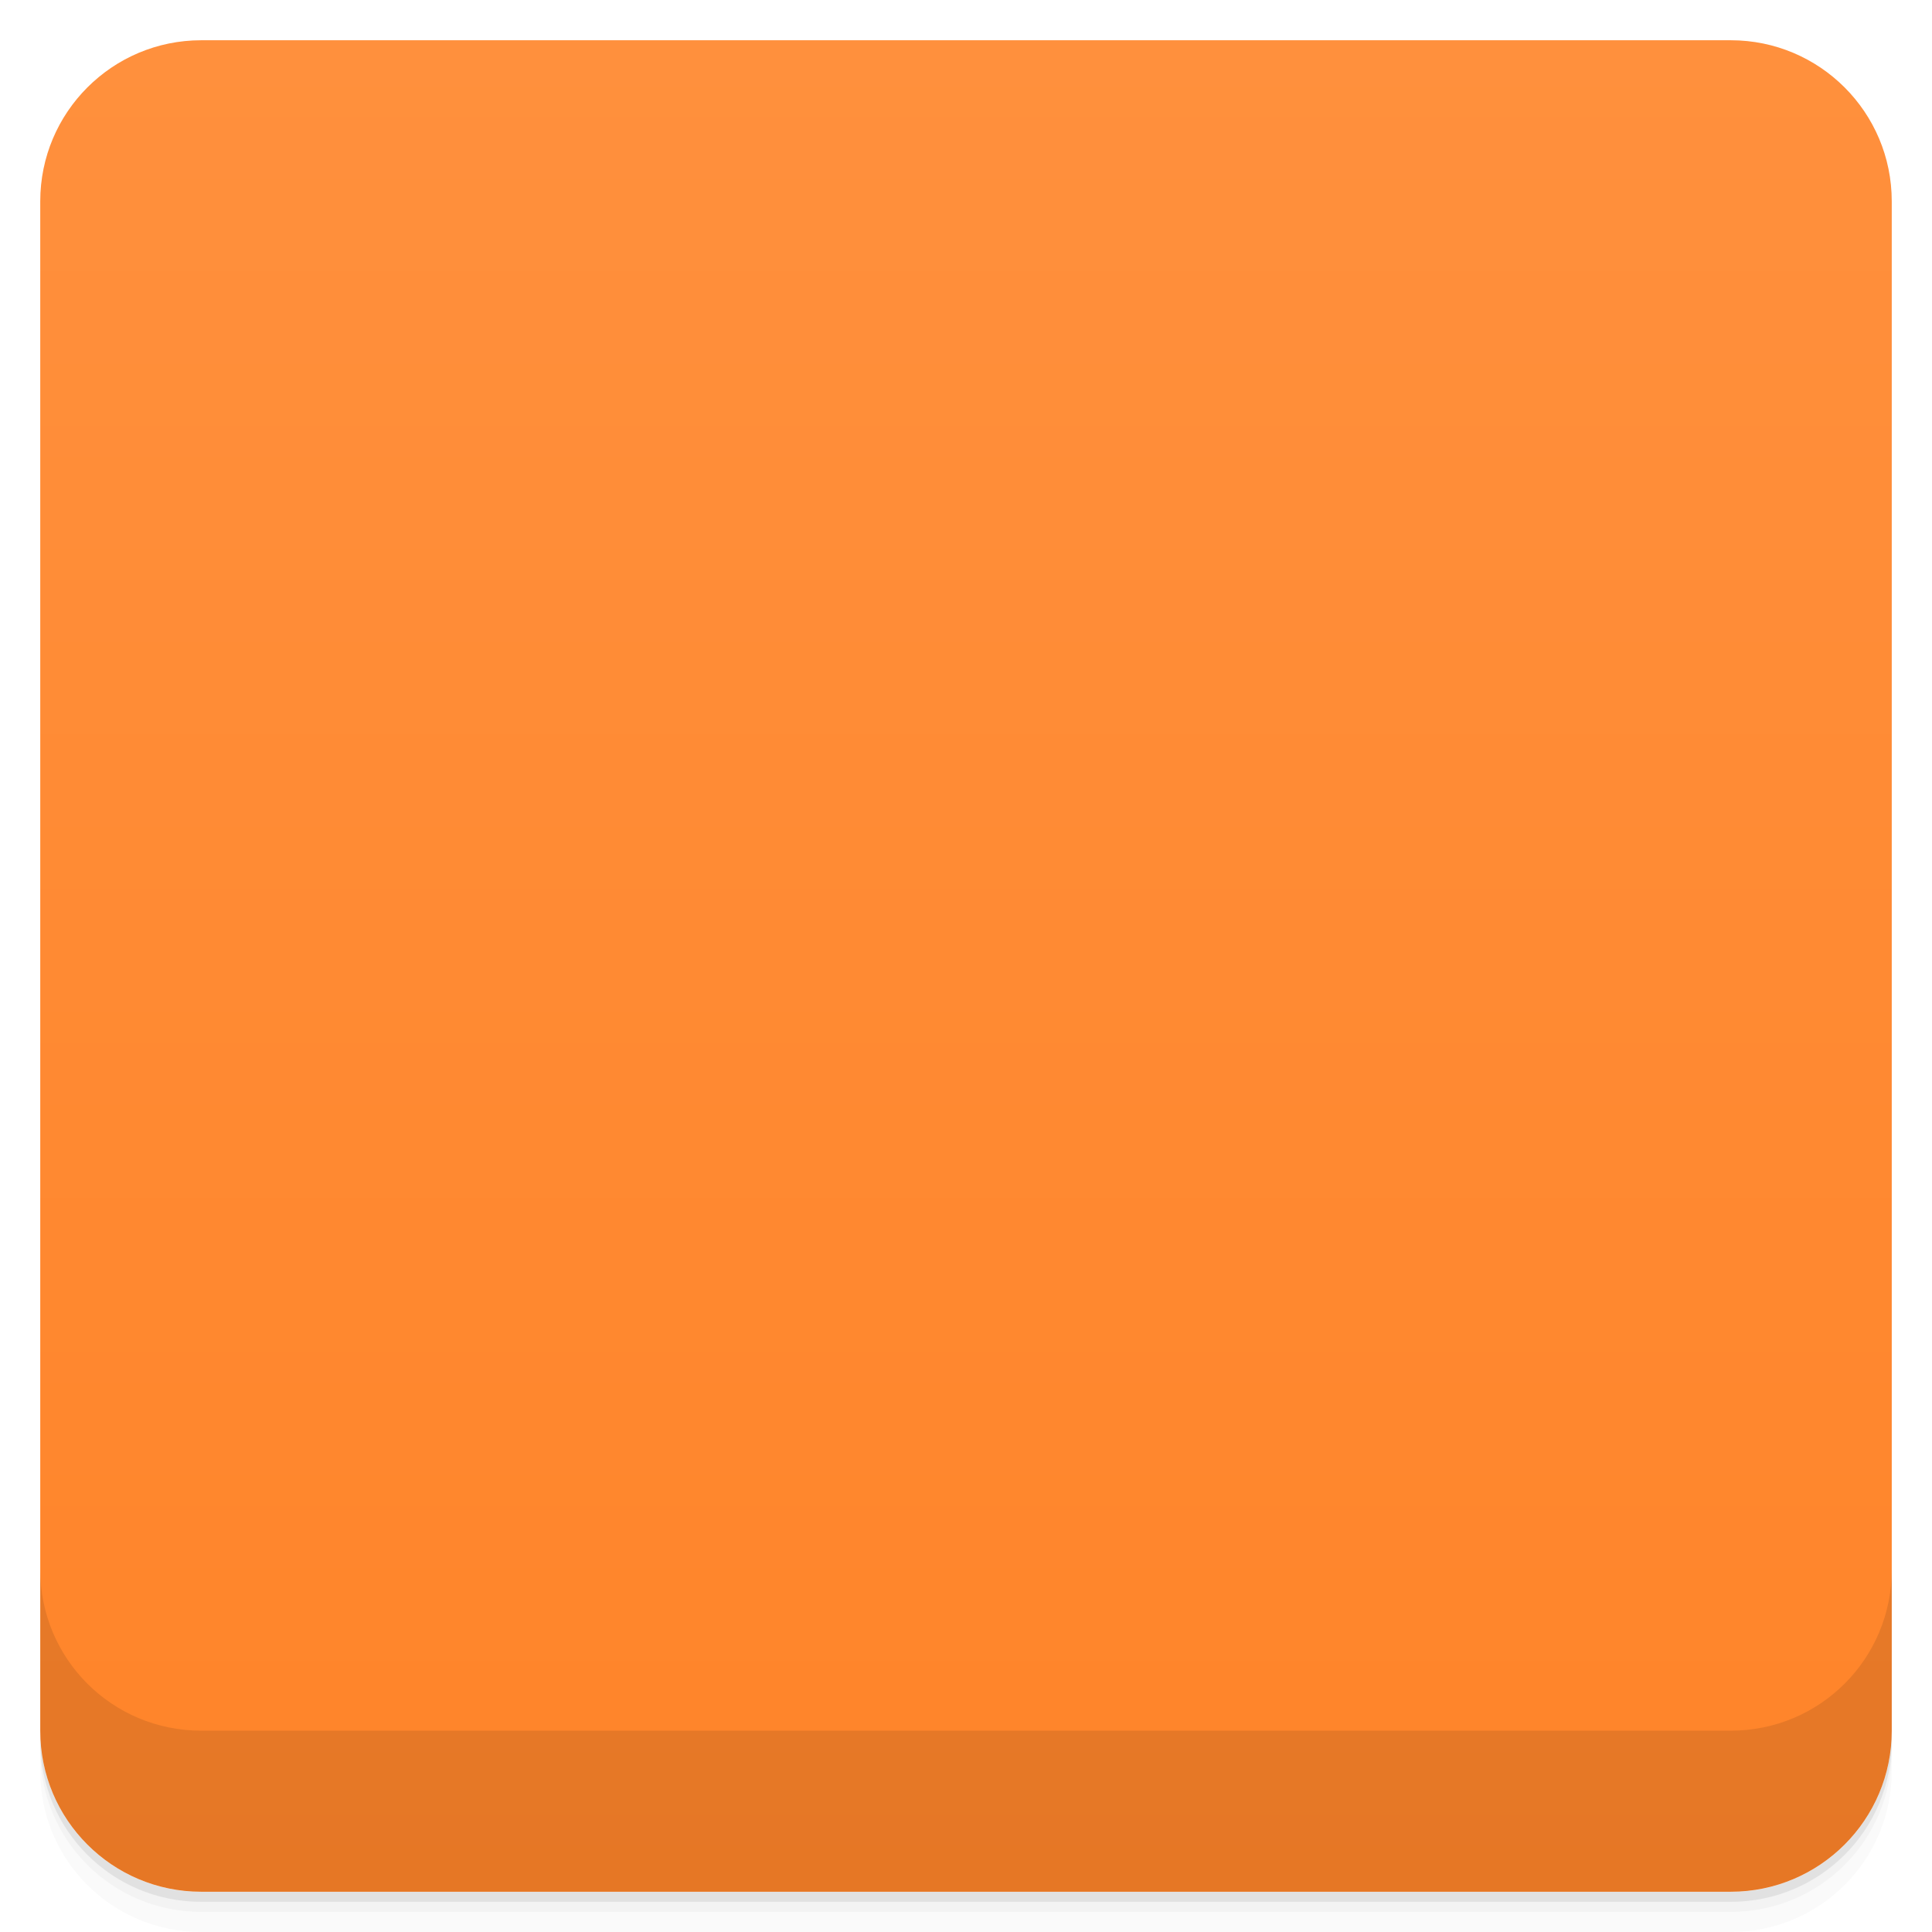
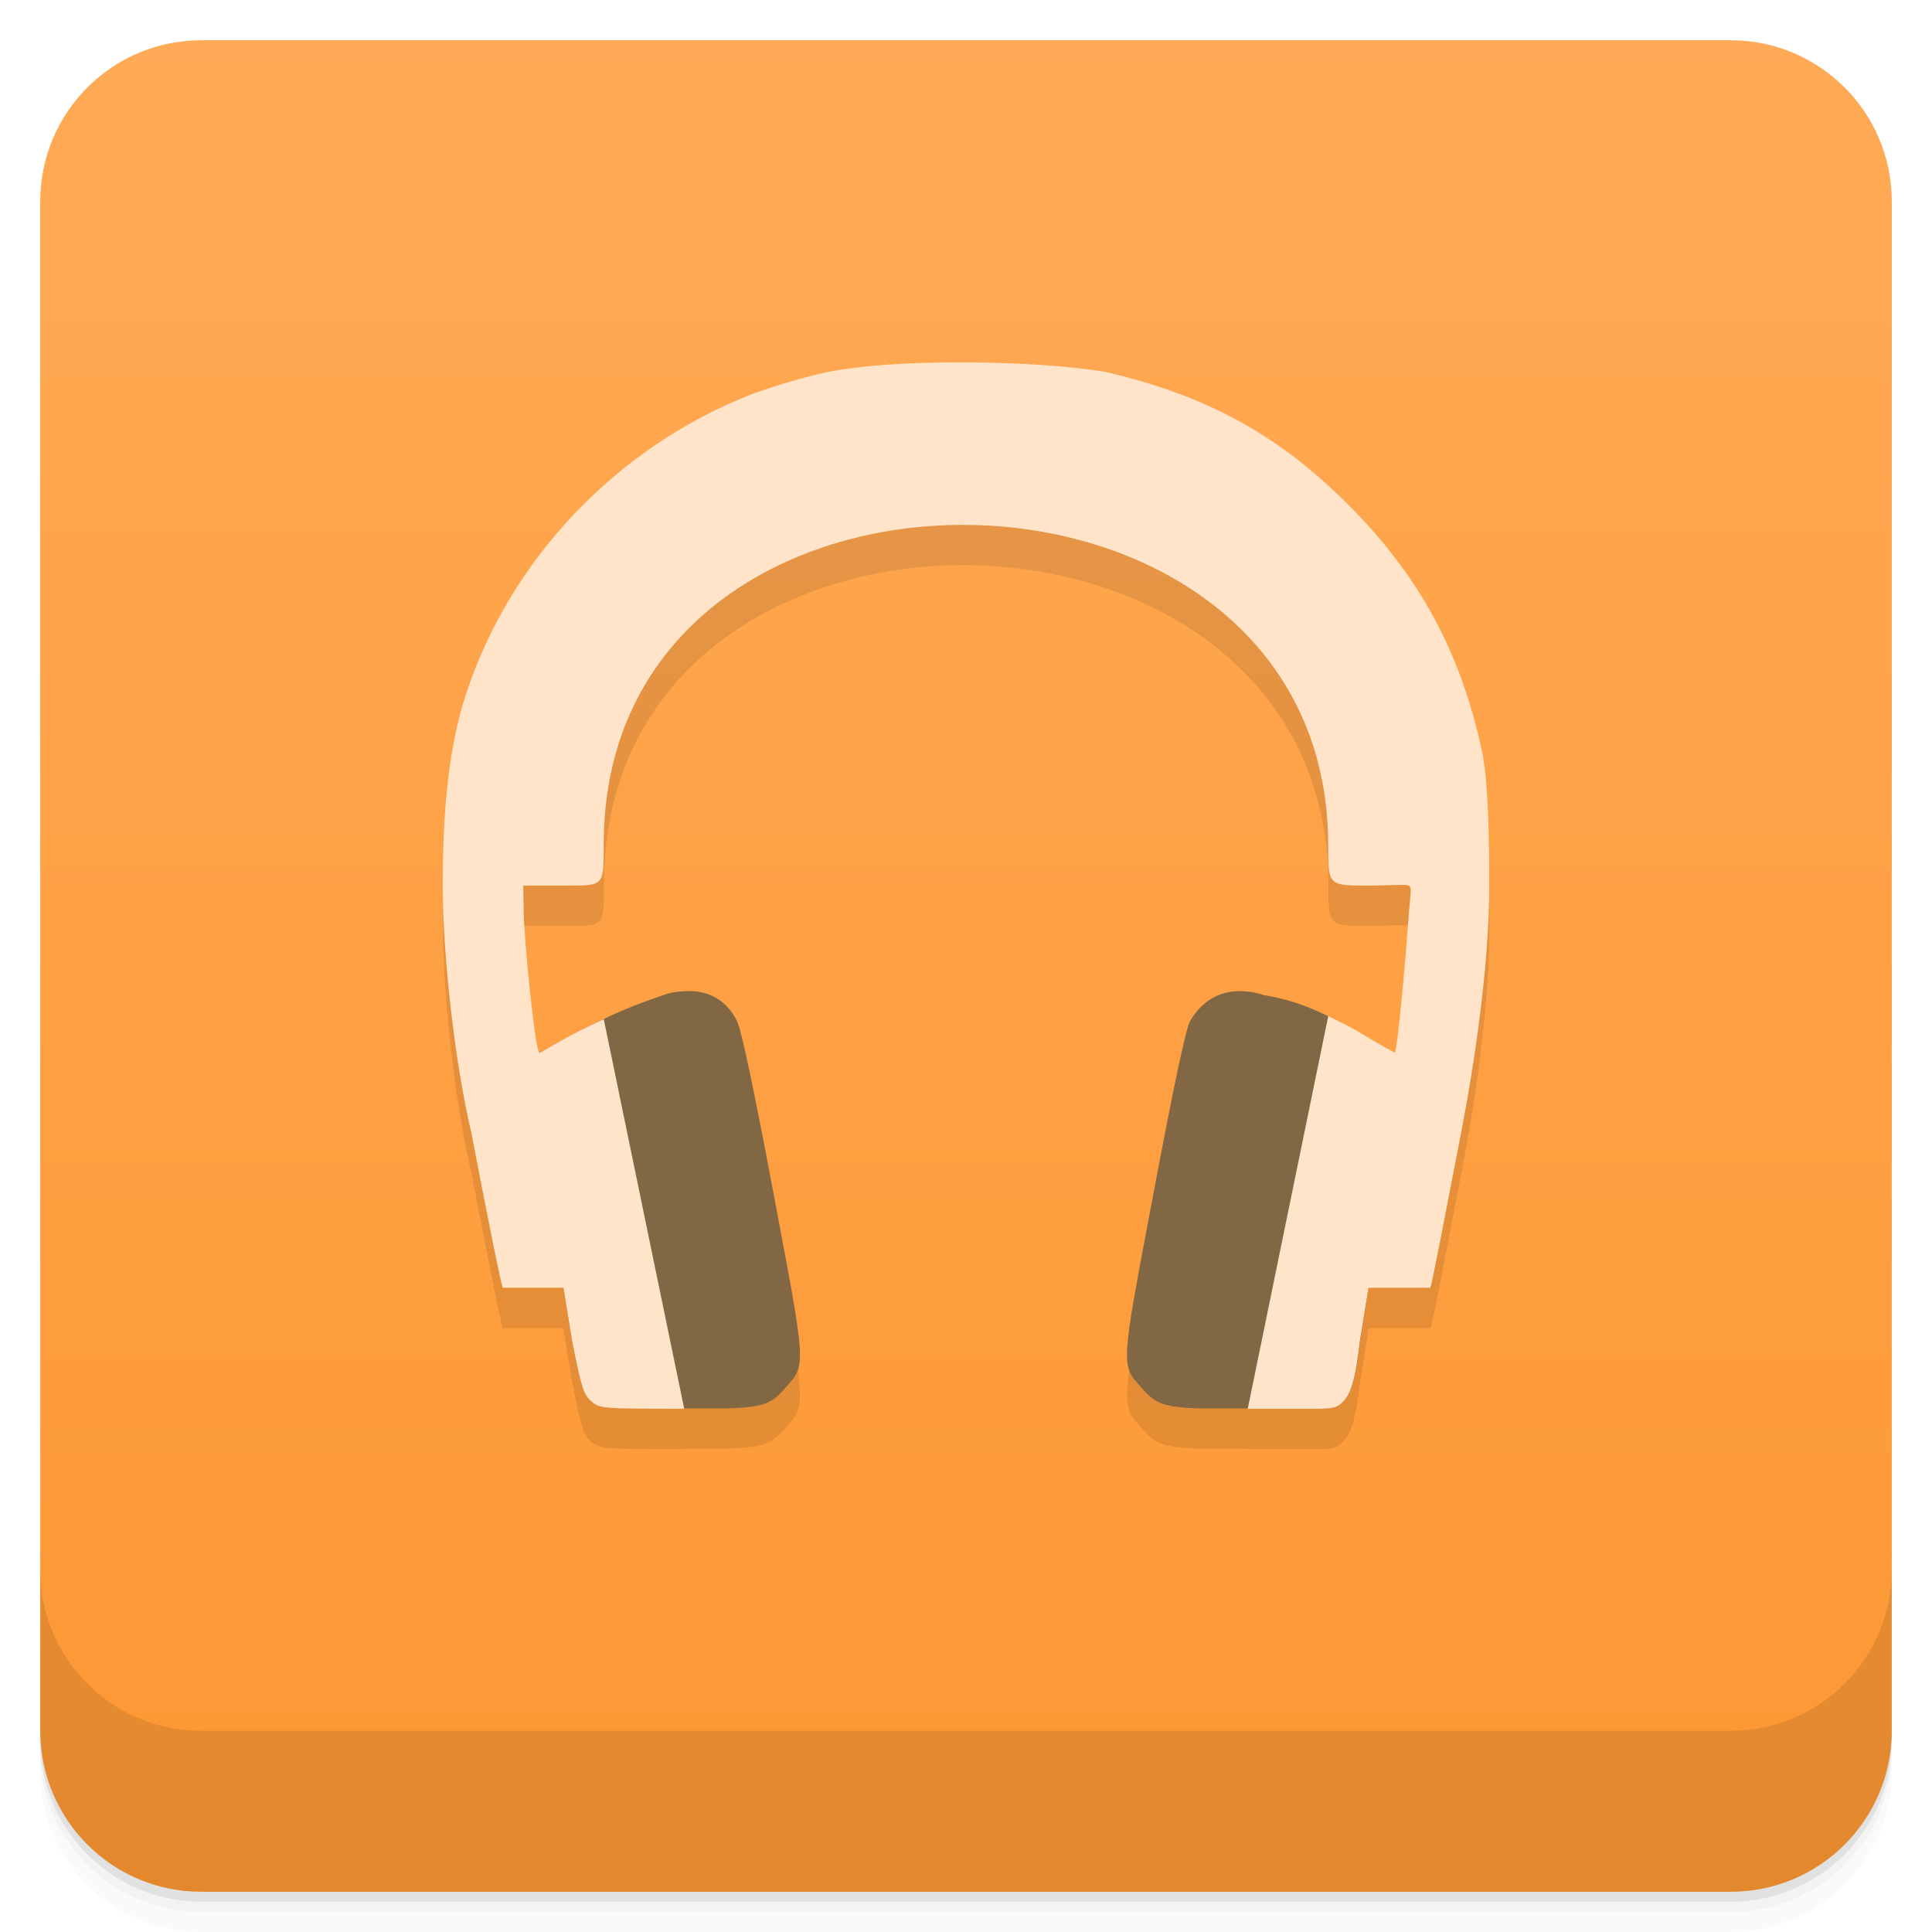
- <svg viewBox="0 0 48 48">
-   <defs>
-     <linearGradient id="linearGradient3764" x1="1" x2="47" gradientUnits="userSpaceOnUse" gradientTransform="translate(-48,0.00221467)">
-       <stop stop-color="#ff8429" stop-opacity="1" />
-       <stop offset="1" stop-color="#ff903d" stop-opacity="1" />
+ <svg xmlns="http://www.w3.org/2000/svg" xmlns:xlink="http://www.w3.org/1999/xlink" width="48" height="48" id="svg2" version="1.1">
+   <defs id="defs4">
+     <linearGradient id="linearGradient4069">
+       <stop style="stop-color:#f2904b;stop-opacity:1;" offset="0" id="stop4071" />
+       <stop style="stop-color:#f69a59;stop-opacity:1;" offset="1" id="stop4073" />
    </linearGradient>
-     <clipPath id="clipPath-644923534">
-       <g transform="translate(0,-1004.362)">
-         <rect rx="4" y="1005.36" x="1" height="46" width="46" fill="#1890d0" />
-       </g>
+     <linearGradient y2="1" x2="0" y1="47" gradientTransform="translate(-46,-1052.364)" gradientUnits="userSpaceOnUse" id="1" xlink:href="#0" />
+     <linearGradient id="0">
+       <stop id="stop3004" stop-opacity="0" />
+       <stop id="stop3006" offset="1" />
+     </linearGradient>
+     <linearGradient gradientUnits="userSpaceOnUse" x2="0" y2="40" y1="280" xlink:href="#2" id="3" gradientTransform="matrix(.175 0 0 .175 302.8 216)" />
+     <linearGradient id="2">
+       <stop id="stop73" stop-color="#151515" />
+       <stop id="stop75" stop-color="#222" offset="1" />
+     </linearGradient>
+     <linearGradient gradientUnits="userSpaceOnUse" x2="0" y2="90" y1="230" xlink:href="#2" id="1-9" gradientTransform="matrix(.375 0 0 .375 298 16)" />
+     <linearGradient gradientUnits="userSpaceOnUse" x2="0" y2="90" y1="230" xlink:href="#2" id="0-3" gradientTransform="matrix(.25 0 0 .25 300 132)" />
+     <clipPath id="clipPath66">
+       <rect id="rect68" color="#bebebe" height="20" rx="4" y="78" x="434" width="20" />
    </clipPath>
-     <clipPath id="clipPath-672555574">
-       <g transform="translate(0,-1004.362)">
-         <rect rx="4" y="1005.36" x="1" height="46" width="46" fill="#1890d0" />
-       </g>
+     <clipPath id="clipPath62">
+       <rect id="rect64" color="#bebebe" height="22" rx="4" y="77" x="433" width="22" />
    </clipPath>
+     <clipPath id="clipPath58">
+       <rect id="rect60" color="#bebebe" height="22" rx="5" y="77" x="433" width="22" />
+     </clipPath>
+     <clipPath id="clipPath54">
+       <rect id="rect56" color="#bebebe" height="30" rx="6" y="29" x="433" width="30" />
+     </clipPath>
+     <clipPath id="clipPath50">
+       <rect style="fill:url(#0-3)" id="rect52" color="#bebebe" fill="url(#0)" transform="matrix(0 -1 1 0 0 0)" height="60" rx="12.5" y="142" x="306" width="60" />
+     </clipPath>
+     <clipPath id="clipPath46">
+       <rect style="fill:url(#1-9)" id="rect48" color="#bebebe" fill="url(#1)" height="90" rx="18.75" y="31" x="307" width="90" />
+     </clipPath>
+     <clipPath id="clipPath42">
+       <rect id="rect44" color="#bebebe" fill="#6d6d6d" opacity="0.2" height="30" rx="4" y="29" x="433" width="30" />
+     </clipPath>
+     <clipPath id="clipPath38">
+       <rect id="rect40" color="#bebebe" fill="#6d6d6d" opacity="0.2" height="22" rx="3" y="77" x="433" width="22" />
+     </clipPath>
+     <clipPath id="clipPath34">
+       <path id="path36" d="m 144,70 c -49.706,0 -90,40.294 -90,90 0,49.706 40.294,90 90,90 49.706,0 90,-40.294 90,-90 0,-49.706 -40.294,-90 -90,-90 z m 0,32.188 c 32.033,0 58,25.967 58,58 0,32.033 -25.967,58 -58,58 -32.033,0 -58,-25.967 -58,-58 0,-32.033 25.967,-58 58,-58 z" />
+     </clipPath>
+     <clipPath id="clipPath30">
+       <rect id="rect32" color="#bebebe" height="16" rx="3" y="116" x="432" width="16" />
+     </clipPath>
+     <clipPath id="clipPath26">
+       <path id="path28" d="m 145,215 c 33.137,0 60,-26.863 60,-60 0,-33.137 -26.863,-60 -60,-60 -33.137,0 -60,26.863 -60,60 0,12.507 3.829,24.106 10.375,33.719 L 89,211 111.281,204.625 C 120.894,211.172 132.493,215 145,215 z" />
+     </clipPath>
+     <clipPath id="clipPath22">
+       <path id="path24" d="m 152,204 a 8,8 0 1 1 -16,0 8,8 0 1 1 16,0 z" />
+     </clipPath>
+     <clipPath id="clipPath18">
+       <path id="path20" d="m 98.031,23.191 c -41.492,1.052 -74.844,35.068 -74.844,76.812 0,42.407 34.406,76.812 76.812,76.812 42.407,0 76.812,-34.406 76.812,-76.812 0,-42.407 -34.406,-76.812 -76.812,-76.812 -0.663,0 -1.31,-0.017 -1.969,0 z M 100,50.66 c 27.245,0 49.344,22.099 49.344,49.344 -1e-5,27.245 -22.099,49.344 -49.344,49.344 -27.245,-1e-5 -49.344,-22.099 -49.344,-49.344 0,-27.245 22.099,-49.344 49.344,-49.344 z" />
+     </clipPath>
+     <clipPath id="clipPath14">
+       <rect id="rect16" color="#bebebe" fill="#6d6d6d" opacity="0.2" height="16" rx="2" y="116" x="432" width="16" />
+     </clipPath>
+     <clipPath id="clipPath10">
+       <rect id="rect12" color="#bebebe" fill="#986767" height="240" rx="50" y="36" x="24" width="240" />
+     </clipPath>
+     <clipPath id="clipPath6">
+       <rect id="rect8" color="#bebebe" fill="url(#3)" transform="rotate(90)" height="42" rx="9" y="223" x="307" width="42" />
+     </clipPath>
+     <linearGradient xlink:href="#linearGradient3672" id="linearGradient4109" gradientUnits="userSpaceOnUse" x1="71.656" y1="62.66" x2="87.062" y2="62.66" />
+     <linearGradient id="linearGradient3672">
+       <stop id="stop3674" style="stop-color:#ffffff;stop-opacity:0" offset="0" />
+       <stop id="stop3676" style="stop-color:#ffffff;stop-opacity:0" offset="0.3" />
+       <stop id="stop3678" style="stop-color:#ffffff;stop-opacity:0.612" offset="0.5" />
+       <stop id="stop3680" style="stop-color:#ffffff;stop-opacity:0" offset="0.753" />
+       <stop id="stop3682" style="stop-color:#ffffff;stop-opacity:0" offset="1" />
+     </linearGradient>
+     <linearGradient id="linearGradient3216">
+       <stop id="stop3218" offset="0" style="stop-color:#6b6b6b;stop-opacity:1;" />
+       <stop id="stop3220" offset="1" style="stop-color:#000000;stop-opacity:1;" />
+     </linearGradient>
+     <linearGradient id="linearGradient10287">
+       <stop id="stop10289" offset="0" style="stop-color:#e1e0e0;stop-opacity:1;" />
+       <stop style="stop-color:#3d3d3d;stop-opacity:1;" offset="0.5" id="stop4127" />
+       <stop id="stop10291" offset="1" style="stop-color:#828282;stop-opacity:1;" />
+     </linearGradient>
+     <linearGradient id="linearGradient10279">
+       <stop id="stop10281" offset="0" style="stop-color:#19140c;stop-opacity:1;" />
+       <stop style="stop-color:#795d3b;stop-opacity:1;" offset="0.5" id="stop4148" />
+       <stop id="stop10283" offset="1" style="stop-color:#9c794c;stop-opacity:1;" />
+     </linearGradient>
+     <linearGradient xlink:href="#linearGradient4990" id="linearGradient4092" gradientUnits="userSpaceOnUse" gradientTransform="matrix(0.1338217,-0.05496597,0.0513395,0.1432744,12.59329,0.203942)" x1="202.592" y1="424.376" x2="188.042" y2="371.451" />
+     <linearGradient id="linearGradient4990">
+       <stop style="stop-color:#808080;stop-opacity:1;" offset="0" id="stop4992" />
+       <stop style="stop-color:#000000;stop-opacity:0;" offset="1" id="stop4994" />
+     </linearGradient>
+     <linearGradient id="linearGradient4121">
+       <stop style="stop-color:#2a2115;stop-opacity:1;" offset="0" id="stop4123" />
+       <stop style="stop-color:#653c2e;stop-opacity:1;" offset="1" id="stop4125" />
+     </linearGradient>
+     <linearGradient id="linearGradient3387">
+       <stop id="stop3389" offset="0" style="stop-color:#6b6b6b;stop-opacity:1;" />
+       <stop id="stop3391" offset="1" style="stop-color:#000000;stop-opacity:1;" />
+     </linearGradient>
+     <linearGradient id="linearGradient3394">
+       <stop id="stop3396" offset="0" style="stop-color:#6b6b6b;stop-opacity:1;" />
+       <stop id="stop3398" offset="1" style="stop-color:#000000;stop-opacity:1;" />
+     </linearGradient>
+     <linearGradient id="linearGradient3200">
+       <stop id="stop3202" offset="0" style="stop-color:#fefefe;stop-opacity:1;" />
+       <stop id="stop3204" offset="1" style="stop-color:#e2e2e2;stop-opacity:1;" />
+     </linearGradient>
+     <linearGradient id="linearGradient3407">
+       <stop id="stop3409" offset="0" style="stop-color:#fefefe;stop-opacity:1;" />
+       <stop id="stop3411" offset="1" style="stop-color:#e2e2e2;stop-opacity:1;" />
+     </linearGradient>
+     <linearGradient id="linearGradient3418">
+       <stop id="stop3420" offset="0" style="stop-color:#6b6b6b;stop-opacity:1;" />
+       <stop id="stop3422" offset="1" style="stop-color:#000000;stop-opacity:1;" />
+     </linearGradient>
+     <linearGradient xlink:href="#linearGradient3176" id="linearGradient4107" gradientUnits="userSpaceOnUse" gradientTransform="matrix(0.1703631,0,0,0.1703631,-15.61728,-18.0859)" x1="325.537" y1="295.213" x2="441.542" y2="414.019" />
+     <linearGradient id="linearGradient3176">
+       <stop id="stop3178" offset="0" style="stop-color:#a77341;stop-opacity:1;" />
+       <stop id="stop3180" offset="1" style="stop-color:#3d3024;stop-opacity:1;" />
+     </linearGradient>
+     <linearGradient xlink:href="#linearGradient3798-7" id="linearGradient4075" x1="24" y1="1051.36" x2="24" y2="1005.36" gradientUnits="userSpaceOnUse" />
+     <linearGradient xlink:href="#linearGradient3764" id="linearGradient4033" x1="-27" y1="13" x2="-24" y2="13" gradientUnits="userSpaceOnUse" />
+     <linearGradient id="linearGradient3764" x1="1" x2="47" gradientUnits="userSpaceOnUse" gradientTransform="matrix(0,-1,1,0,-1.5e-6,48)">
+       <stop stop-color="#f6d22a" stop-opacity="1" id="stop7-85" />
+       <stop offset="1" stop-color="#f7d53d" stop-opacity="1" id="stop9-6" />
+     </linearGradient>
+     <linearGradient xlink:href="#linearGradient4460-9" id="linearGradient4033-9" x1="-27" y1="13" x2="-24" y2="13" gradientUnits="userSpaceOnUse" />
+     <linearGradient id="linearGradient4460-9">
+       <stop id="stop4454" style="stop-color:#fda168;stop-opacity:1;" offset="0" />
+       <stop id="stop4456" style="stop-color:#f6a370;stop-opacity:1;" offset="1" />
+     </linearGradient>
+     <linearGradient xlink:href="#linearGradient4460-9-2" id="linearGradient4033-1" x1="-27" y1="13" x2="-24" y2="13" gradientUnits="userSpaceOnUse" />
+     <linearGradient id="linearGradient4460-9-2">
+       <stop id="stop4454-6" style="stop-color:#599cd2;stop-opacity:1;" offset="0" />
+       <stop id="stop4456-9" style="stop-color:#63a8df;stop-opacity:1;" offset="1" />
+     </linearGradient>
+     <linearGradient xlink:href="#linearGradient3761-56-2" id="linearGradient5371" gradientUnits="userSpaceOnUse" x1="-25.5" y1="15" x2="-25.5" y2="11" />
+     <linearGradient id="linearGradient3761-56-2">
+       <stop id="stop3763-7-9" offset="0" style="stop-color:#6bca5f;stop-opacity:1;" />
+       <stop id="stop3765-4-7" offset="1" style="stop-color:#79d96d;stop-opacity:1;" />
+     </linearGradient>
+     <linearGradient xlink:href="#linearGradient3764-1" id="linearGradient5371-7" gradientUnits="userSpaceOnUse" x1="-25.5" y1="15" x2="-25.5" y2="11" />
+     <linearGradient id="linearGradient3764-1" x1="1" x2="47" gradientUnits="userSpaceOnUse" gradientTransform="matrix(0,-1,1,0,-1.5e-6,48)">
+       <stop stop-color="#e4e4e4" stop-opacity="1" id="stop7-04" />
+       <stop offset="1" stop-color="#eee" stop-opacity="1" id="stop9-04" />
+     </linearGradient>
+     <linearGradient y2="11" x2="-25.5" y1="15" x1="-25.5" gradientUnits="userSpaceOnUse" id="linearGradient5018" xlink:href="#linearGradient3764-1" />
+     <linearGradient xlink:href="#linearGradient4073" id="linearGradient4079" x1="-25.5" y1="15" x2="-25.5" y2="11" gradientUnits="userSpaceOnUse" />
+     <linearGradient id="linearGradient4073">
+       <stop style="stop-color:#4283e5;stop-opacity:1;" offset="0" id="stop4075" />
+       <stop style="stop-color:#6ca4f8;stop-opacity:1;" offset="1" id="stop4077" />
+     </linearGradient>
+     <linearGradient xlink:href="#linearGradient4073-2" id="linearGradient4079-0" x1="-25.5" y1="15" x2="-25.5" y2="11" gradientUnits="userSpaceOnUse" />
+     <linearGradient id="linearGradient4073-2">
+       <stop style="stop-color:#aa8479;stop-opacity:1;" offset="0" id="stop4075-2" />
+       <stop style="stop-color:#c19d93;stop-opacity:1;" offset="1" id="stop4077-5" />
+     </linearGradient>
+     <linearGradient xlink:href="#linearGradient3798-7" id="linearGradient4033-0" x1="-27" y1="13" x2="-24" y2="13" gradientUnits="userSpaceOnUse" />
+     <linearGradient id="linearGradient3798-7">
+       <stop style="stop-color:#fd9732;stop-opacity:1;" offset="0" id="stop3800-5" />
+       <stop style="stop-color:#ffaa56;stop-opacity:1;" offset="1" id="stop3802-3" />
+     </linearGradient>
+     <linearGradient y2="13" x2="-24" y1="13" x1="-27" gradientUnits="userSpaceOnUse" id="linearGradient4173" xlink:href="#linearGradient3798-7" />
  </defs>
-   <g>
-     <path d="m 1 43 l 0 0.25 c 0 2.216 1.784 4 4 4 l 38 0 c 2.216 0 4 -1.784 4 -4 l 0 -0.25 c 0 2.216 -1.784 4 -4 4 l -38 0 c -2.216 0 -4 -1.784 -4 -4 z m 0 0.5 l 0 0.5 c 0 2.216 1.784 4 4 4 l 38 0 c 2.216 0 4 -1.784 4 -4 l 0 -0.5 c 0 2.216 -1.784 4 -4 4 l -38 0 c -2.216 0 -4 -1.784 -4 -4 z" opacity="0.02" />
-     <path d="m 1 43.25 l 0 0.25 c 0 2.216 1.784 4 4 4 l 38 0 c 2.216 0 4 -1.784 4 -4 l 0 -0.25 c 0 2.216 -1.784 4 -4 4 l -38 0 c -2.216 0 -4 -1.784 -4 -4 z" opacity="0.05" />
-     <path d="m 1 43 l 0 0.25 c 0 2.216 1.784 4 4 4 l 38 0 c 2.216 0 4 -1.784 4 -4 l 0 -0.25 c 0 2.216 -1.784 4 -4 4 l -38 0 c -2.216 0 -4 -1.784 -4 -4 z" opacity="0.1" />
-   </g>
-   <g>
-     <rect width="46" height="46" x="-47" y="1" rx="4" transform="matrix(0,-1,1,0,0,0)" fill="url(#linearGradient3764)" fill-opacity="1" />
-   </g>
-   <g />
-   <g>
-     <g clip-path="url(#clipPath-644923534)">
-       <g opacity="0.1">
-         <g>
-           <path d="m 23.402 11 c -1.105 0 -1.414 0.027 -2.035 0.145 c -1.41 0.266 -2.551 0.637 -3.684 1.191 c -0.598 0.289 -1.512 0.813 -1.75 1 c -0.039 0.031 -0.316 0.238 -0.617 0.465 c -0.566 0.422 -1.941 1.707 -1.941 1.813 c 0 0.031 -0.051 0.098 -0.109 0.148 c -0.398 0.32 -1.391 1.949 -1.809 2.973 c -0.387 0.949 -0.477 1.262 -0.453 1.559 c 0.02 0.309 0.059 0.348 0.797 0.777 c 0.094 0.055 0.145 0.266 0.227 0.93 c 0.121 0.961 0.145 0.859 -0.406 1.707 c -0.301 0.465 -0.348 0.59 -0.348 0.891 c -0.004 0.625 0.551 1.648 1.863 3.445 l 0.57 0.777 l 0.047 0.691 c 0.117 1.766 0.137 1.867 0.391 1.949 c 0.039 0.016 0.113 0.18 0.168 0.367 c 0.141 0.523 0.691 1.578 1.016 1.953 c 0.16 0.188 0.289 0.359 0.289 0.383 c 0 0.027 0.086 0.078 0.191 0.117 c 0.105 0.039 0.246 0.113 0.313 0.164 c 0.129 0.102 0.336 0.609 0.336 0.836 c 0.004 0.141 0.156 0.313 0.352 0.387 c 0.152 0.055 0.656 -0.027 0.719 -0.117 c 0.027 -0.039 0.035 -0.137 0.016 -0.211 c -0.113 -0.379 -0.246 -1.742 -0.32 -3.313 c -0.148 -3.176 0.012 -7.344 0.332 -8.707 c 0.059 -0.25 0.09 -0.488 0.063 -0.527 c -0.066 -0.105 -0.754 -0.082 -0.922 0.031 c -0.145 0.098 -0.289 0.504 -0.445 1.266 c -0.086 0.418 -0.066 0.406 -0.773 0.496 l -0.313 0.039 l -0.527 -0.52 c -0.289 -0.285 -0.66 -0.625 -0.824 -0.754 c -0.348 -0.277 -0.398 -0.426 -0.504 -1.469 c -0.117 -1.156 -0.129 -1.09 0.426 -1.906 c 0.273 -0.406 0.645 -0.914 0.824 -1.137 c 0.426 -0.527 1.797 -1.895 2.125 -2.125 c 0.145 -0.098 0.527 -0.371 0.855 -0.605 c 2.098 -1.496 5.219 -2.188 8.07 -1.781 c 1.242 0.176 1.738 0.289 2.523 0.578 c 1.145 0.418 1.688 0.715 2.797 1.523 c 1.352 0.992 2.414 2.133 3.441 3.707 l 0.406 0.629 l -0.047 0.523 c -0.023 0.285 -0.078 0.797 -0.125 1.129 c -0.07 0.547 -0.102 0.633 -0.301 0.816 c -0.121 0.109 -0.508 0.473 -0.863 0.801 l -0.645 0.598 l -0.492 -0.082 c -0.535 -0.086 -0.5 -0.051 -0.598 -0.641 c -0.086 -0.543 -0.258 -0.984 -0.41 -1.078 c -0.246 -0.152 -0.688 -0.195 -0.848 -0.086 c -0.125 0.09 -0.129 0.125 -0.047 0.461 c 0.336 1.379 0.465 3.613 0.402 6.961 c -0.043 2.125 -0.152 3.992 -0.301 5.05 c -0.055 0.406 0.055 0.512 0.465 0.453 c 0.426 -0.059 0.531 -0.168 0.629 -0.648 c 0.059 -0.273 0.137 -0.441 0.238 -0.52 c 0.082 -0.063 0.367 -0.316 0.625 -0.566 c 0.504 -0.48 0.863 -1.102 1.184 -2.039 c 0.082 -0.25 0.191 -0.449 0.238 -0.449 c 0.188 0 0.234 -0.215 0.309 -1.387 l 0.082 -1.219 l 0.359 -0.508 c 1.715 -2.414 1.656 -2.324 1.949 -3.133 c 0.156 -0.422 0.18 -0.578 0.133 -0.781 c -0.059 -0.254 -0.445 -0.93 -0.668 -1.164 c -0.203 -0.219 -0.199 -0.98 0.008 -1.992 c 0.016 -0.078 0.199 -0.234 0.434 -0.371 c 0.492 -0.281 0.512 -0.305 0.512 -0.633 c 0.004 -0.625 -0.926 -2.695 -1.668 -3.727 c -0.625 -0.863 -0.785 -1.051 -1.453 -1.699 c -1.25 -1.207 -2.027 -1.734 -3.855 -2.625 c -1.063 -0.516 -2.059 -0.82 -3.504 -1.066 c -0.703 -0.121 -1.129 -0.145 -2.594 -0.148 c -0.195 -0.004 -0.367 -0.004 -0.523 0 m 0 0" stroke="none" fill-rule="nonzero" fill-opacity="1" fill="#000" />
-           <path d="m 19.469 21.777 c -0.23 0.008 -0.305 0.047 -0.5 0.156 c -0.566 0.32 -0.828 0.855 -1 2.063 c -0.246 1.734 -0.336 5.523 -0.188 8.656 c 0.074 1.609 0.148 2.043 0.406 3 c 0.121 0.461 0.434 1.152 0.531 1.156 c 0.008 0.004 0.16 0.043 0.313 0.094 c 0.371 0.129 1.305 0.129 1.813 0 c 0.609 -0.152 0.875 -0.41 1.063 -0.969 c 0.152 -0.457 0.156 -0.477 0.156 -6.531 c 0 -5.84 0.008 -6.082 -0.125 -6.5 c -0.156 -0.484 -0.281 -0.625 -0.719 -0.875 c -0.258 -0.145 -0.434 -0.18 -1.125 -0.219 c -0.297 -0.016 -0.488 -0.031 -0.625 -0.031 m 0 0" stroke="none" fill-rule="nonzero" fill-opacity="1" fill="#000" />
-           <path d="m 28.06 21.777 c -0.543 0.008 -1.145 0.125 -1.469 0.344 c -0.355 0.246 -0.488 0.543 -0.594 1.156 c -0.031 0.207 -0.094 2.992 -0.094 6.219 c -0.004 5.188 0.023 5.91 0.125 6.281 c 0.152 0.566 0.301 0.754 0.813 1 c 0.402 0.195 0.477 0.219 1.188 0.219 c 0.496 0 0.848 -0.031 1 -0.094 c 0.379 -0.152 0.707 -0.816 0.906 -1.781 c 0.25 -1.215 0.453 -5.613 0.344 -7.969 c -0.164 -3.566 -0.422 -4.68 -1.188 -5.188 c -0.219 -0.141 -0.609 -0.191 -1.031 -0.188 m 0 0" stroke="none" fill-rule="nonzero" fill-opacity="1" fill="#000" />
-         </g>
-       </g>
+   <g id="layer3">
+     <g transform="translate(0,-1004.362)" id="g3804">
+       <path id="path3806" d="m 5,1006.362 c -2.216,0 -4,1.784 -4,4 l 0,37.25 c 0,2.216 1.784,4 4,4 l 38,0 c 2.216,0 4,-1.784 4,-4 l 0,-37.25 c 0,-2.216 -1.784,-4 -4,-4 l -38,0 z m -4,41.5 0,0.5 c 0,2.216 1.784,4 4,4 l 38,0 c 2.216,0 4,-1.784 4,-4 l 0,-0.5 c 0,2.216 -1.784,4 -4,4 l -38,0 c -2.216,0 -4,-1.784 -4,-4 z" style="opacity:0.02" />
+       <path id="path3808" d="m 1,1047.612 0,0.25 c 0,2.216 1.784,4 4,4 l 38,0 c 2.216,0 4,-1.784 4,-4 l 0,-0.25 c 0,2.216 -1.784,4 -4,4 l -38,0 c -2.216,0 -4,-1.784 -4,-4 z" style="opacity:0.05" />
+       <rect id="rect3810" rx="4" y="1005.61" x="1" height="46" width="46" style="opacity:0.1" />
    </g>
  </g>
-   <g>
-     <g clip-path="url(#clipPath-672555574)">
-       <g transform="translate(0,-1)">
-         <g>
-           <path d="m 23.402 11 c -1.105 0 -1.414 0.027 -2.035 0.145 c -1.41 0.266 -2.551 0.637 -3.684 1.191 c -0.598 0.289 -1.512 0.813 -1.75 1 c -0.039 0.031 -0.316 0.238 -0.617 0.465 c -0.566 0.422 -1.941 1.707 -1.941 1.813 c 0 0.031 -0.051 0.098 -0.109 0.148 c -0.398 0.32 -1.391 1.949 -1.809 2.973 c -0.387 0.949 -0.477 1.262 -0.453 1.559 c 0.02 0.309 0.059 0.348 0.797 0.777 c 0.094 0.055 0.145 0.266 0.227 0.93 c 0.121 0.961 0.145 0.859 -0.406 1.707 c -0.301 0.465 -0.348 0.59 -0.348 0.891 c -0.004 0.625 0.551 1.648 1.863 3.445 l 0.57 0.777 l 0.047 0.691 c 0.117 1.766 0.137 1.867 0.391 1.949 c 0.039 0.016 0.113 0.18 0.168 0.367 c 0.141 0.523 0.691 1.578 1.016 1.953 c 0.16 0.188 0.289 0.359 0.289 0.383 c 0 0.027 0.086 0.078 0.191 0.117 c 0.105 0.039 0.246 0.113 0.313 0.164 c 0.129 0.102 0.336 0.609 0.336 0.836 c 0.004 0.141 0.156 0.313 0.352 0.387 c 0.152 0.055 0.656 -0.027 0.719 -0.117 c 0.027 -0.039 0.035 -0.137 0.016 -0.211 c -0.113 -0.379 -0.246 -1.742 -0.32 -3.313 c -0.148 -3.176 0.012 -7.344 0.332 -8.707 c 0.059 -0.25 0.09 -0.488 0.063 -0.527 c -0.066 -0.105 -0.754 -0.082 -0.922 0.031 c -0.145 0.098 -0.289 0.504 -0.445 1.266 c -0.086 0.418 -0.066 0.406 -0.773 0.496 l -0.313 0.039 l -0.527 -0.52 c -0.289 -0.285 -0.66 -0.625 -0.824 -0.754 c -0.348 -0.277 -0.398 -0.426 -0.504 -1.469 c -0.117 -1.156 -0.129 -1.09 0.426 -1.906 c 0.273 -0.406 0.645 -0.914 0.824 -1.137 c 0.426 -0.527 1.797 -1.895 2.125 -2.125 c 0.145 -0.098 0.527 -0.371 0.855 -0.605 c 2.098 -1.496 5.219 -2.188 8.07 -1.781 c 1.242 0.176 1.738 0.289 2.523 0.578 c 1.145 0.418 1.688 0.715 2.797 1.523 c 1.352 0.992 2.414 2.133 3.441 3.707 l 0.406 0.629 l -0.047 0.523 c -0.023 0.285 -0.078 0.797 -0.125 1.129 c -0.07 0.547 -0.102 0.633 -0.301 0.816 c -0.121 0.109 -0.508 0.473 -0.863 0.801 l -0.645 0.598 l -0.492 -0.082 c -0.535 -0.086 -0.5 -0.051 -0.598 -0.641 c -0.086 -0.543 -0.258 -0.984 -0.41 -1.078 c -0.246 -0.152 -0.688 -0.195 -0.848 -0.086 c -0.125 0.09 -0.129 0.125 -0.047 0.461 c 0.336 1.379 0.465 3.613 0.402 6.961 c -0.043 2.125 -0.152 3.992 -0.301 5.05 c -0.055 0.406 0.055 0.512 0.465 0.453 c 0.426 -0.059 0.531 -0.168 0.629 -0.648 c 0.059 -0.273 0.137 -0.441 0.238 -0.52 c 0.082 -0.063 0.367 -0.316 0.625 -0.566 c 0.504 -0.48 0.863 -1.102 1.184 -2.039 c 0.082 -0.25 0.191 -0.449 0.238 -0.449 c 0.188 0 0.234 -0.215 0.309 -1.387 l 0.082 -1.219 l 0.359 -0.508 c 1.715 -2.414 1.656 -2.324 1.949 -3.133 c 0.156 -0.422 0.18 -0.578 0.133 -0.781 c -0.059 -0.254 -0.445 -0.93 -0.668 -1.164 c -0.203 -0.219 -0.199 -0.98 0.008 -1.992 c 0.016 -0.078 0.199 -0.234 0.434 -0.371 c 0.492 -0.281 0.512 -0.305 0.512 -0.633 c 0.004 -0.625 -0.926 -2.695 -1.668 -3.727 c -0.625 -0.863 -0.785 -1.051 -1.453 -1.699 c -1.25 -1.207 -2.027 -1.734 -3.855 -2.625 c -1.063 -0.516 -2.059 -0.82 -3.504 -1.066 c -0.703 -0.121 -1.129 -0.145 -2.594 -0.148 c -0.195 -0.004 -0.367 -0.004 -0.523 0 m 0 0" fill="#fbe6d9" stroke="none" fill-rule="nonzero" fill-opacity="1" />
-           <path d="m 19.469 21.777 c -0.23 0.008 -0.305 0.047 -0.5 0.156 c -0.566 0.32 -0.828 0.855 -1 2.063 c -0.246 1.734 -0.336 5.523 -0.188 8.656 c 0.074 1.609 0.148 2.043 0.406 3 c 0.121 0.461 0.434 1.152 0.531 1.156 c 0.008 0.004 0.16 0.043 0.313 0.094 c 0.371 0.129 1.305 0.129 1.813 0 c 0.609 -0.152 0.875 -0.41 1.063 -0.969 c 0.152 -0.457 0.156 -0.477 0.156 -6.531 c 0 -5.84 0.008 -6.082 -0.125 -6.5 c -0.156 -0.484 -0.281 -0.625 -0.719 -0.875 c -0.258 -0.145 -0.434 -0.18 -1.125 -0.219 c -0.297 -0.016 -0.488 -0.031 -0.625 -0.031 m 0 0" fill="#705b4c" stroke="none" fill-rule="nonzero" fill-opacity="1" />
-           <path d="m 28.06 21.777 c -0.543 0.008 -1.145 0.125 -1.469 0.344 c -0.355 0.246 -0.488 0.543 -0.594 1.156 c -0.031 0.207 -0.094 2.992 -0.094 6.219 c -0.004 5.188 0.023 5.91 0.125 6.281 c 0.152 0.566 0.301 0.754 0.813 1 c 0.402 0.195 0.477 0.219 1.188 0.219 c 0.496 0 0.848 -0.031 1 -0.094 c 0.379 -0.152 0.707 -0.816 0.906 -1.781 c 0.25 -1.215 0.453 -5.613 0.344 -7.969 c -0.164 -3.566 -0.422 -4.68 -1.188 -5.188 c -0.219 -0.141 -0.609 -0.191 -1.031 -0.188 m 0 0" fill="#705b4c" stroke="none" fill-rule="nonzero" fill-opacity="1" />
-         </g>
-       </g>
+   <g id="layer1" transform="translate(0,-1004.362)">
+     <g id="g2987" transform="translate(0,0.00221465)" style="fill:url(#linearGradient4075);fill-opacity:1.0">
+       <rect id="rect2989" width="46" height="46" x="1" y="1005.36" rx="4" style="fill:url(#linearGradient4075);fill-opacity:1.0" />
+     </g>
+     <g id="g3790">
+       <path id="path3792" d="m 1,1043.362 0,4 c 0,2.216 1.784,4 4,4 l 38,0 c 2.216,0 4,-1.784 4,-4 l 0,-4 c 0,2.216 -1.784,4 -4,4 l -38,0 c -2.216,0 -4,-1.784 -4,-4 z" style="opacity:0.1" />
    </g>
  </g>
-   <g>
-     <g transform="translate(0,-1004.362)">
-       <path d="m 1 1043.36 0 4 c 0 2.216 1.784 4 4 4 l 38 0 c 2.216 0 4 -1.784 4 -4 l 0 -4 c 0 2.216 -1.784 4 -4 4 l -38 0 c -2.216 0 -4 -1.784 -4 -4 z" opacity="0.1" />
+   <g id="layer2">
+     <g id="g4130" style="opacity:0.1;fill:#000000;fill-opacity:1" transform="matrix(3.543307,0,0,3.543307,-4.8261314e-4,-1.1212597e-7)">
+       <path id="path4120" d="m 3.951,9.312 -0.212,0 -0.212,0 c -0.012,-0.012 -0.111,-0.515 -0.221,-1.087 -0.114,-0.482 -0.2,-1.236 -0.2,-1.729 -2.33e-4,-0.458 0.029,-0.933 0.16,-1.336 0.308,-0.95 1.055,-1.739 1.999,-2.11 0.115,-0.045 0.345,-0.114 0.51,-0.153 0.516,-0.11 1.51,-0.085 1.974,-0.008 0.711,0.165 1.211,0.437 1.702,0.927 0.5,0.498 0.791,1.033 0.942,1.731 0.043,0.2 0.051,0.586 0.051,0.949 10e-6,0.56 -0.104,1.25 -0.197,1.729 -0.108,0.56 -0.205,1.069 -0.216,1.087 l -0.433,0 -1.411,-0.846 1.594,-0.8 c 0.024,-0.024 0.085,-0.764 0.099,-0.961 0.011,-0.161 0.025,-0.197 0,-0.213 -0.018,-0.011 -0.146,1.9e-4 -0.286,0 -0.279,0 -0.279,0 -0.279,-0.282 9.31e-5,-2.968 -5.089,-3.024 -5.08,-1.4e-4 0,0.282 0,0.282 -0.243,0.282 l -0.322,0 0.004,0.196 c 0.004,0.191 0.078,0.947 0.109,0.978 l 1.58,0.8 z" style="fill:#000000;fill-opacity:1" />
+       <path style="fill:#000000;fill-opacity:1" d="m 4.815,7.232 c -0.051,0.002 -0.104,0.006 -0.159,0.026 -0.328,0.108 -0.532,0.219 -0.873,0.405 l 0.168,1.648 0.062,0.379 c 0.063,0.317 0.079,0.369 0.132,0.414 0.059,0.051 0.073,0.053 0.609,0.053 l 0.353,0 c 0.271,-0.009 0.312,-0.043 0.406,-0.15 C 5.653,9.848 5.655,9.875 5.424,8.651 5.286,7.918 5.201,7.511 5.168,7.443 5.098,7.297 4.969,7.226 4.815,7.232 z" id="path4122" />
+       <path id="path4124" d="m 8.696,7.232 c 0.051,0.002 0.104,0.006 0.159,0.026 0.369,0.06 0.582,0.221 0.924,0.408 l -0.183,1.646 -0.06,0.381 c -0.035,0.317 -0.083,0.385 -0.136,0.431 -0.059,0.051 -0.106,0.034 -0.641,0.034 l -0.353,0 c -0.271,-0.009 -0.312,-0.043 -0.406,-0.15 C 7.859,9.848 7.857,9.875 8.088,8.651 c 0.138,-0.732 0.223,-1.14 0.256,-1.207 0.098,-0.165 0.23,-0.211 0.353,-0.211 z" style="fill:#000000;fill-opacity:1" />
+       <path style="fill:#000000;fill-opacity:1;stroke:none" d="m 15,26.321 c -1,0.469 -1,0.512 -1.594,0.835 L 12,30 l 2,3 0.219,1.344 c 0.222,1.124 0.281,1.307 0.469,1.469 C 14.898,35.993 14.947,36 16.844,36 L 17,36 z" transform="scale(0.2822222,0.2822222)" id="path4126" />
+       <path style="fill:#000000;fill-opacity:1;stroke:none" d="M 33,26.244 31,36 l 0.031,0 1.781,0 c 0.304,-0.008 0.395,-0.035 0.5,-0.125 0.188,-0.161 0.345,-0.407 0.469,-1.531 L 34,33 36,30 34.656,27.156 C 33.604,26.581 34,26.735 33,26.244 z" transform="scale(0.2822222,0.2822222)" id="path4128" />
    </g>
+     <path id="path3393" d="m 14,31.994 -0.753,0 -0.753,0 c -0.041,-0.044 -0.394,-1.827 -0.784,-3.853 -0.404,-1.708 -0.71,-4.38 -0.71,-6.126 -8.26e-4,-1.622 0.103,-3.306 0.566,-4.734 1.09,-3.365 3.738,-6.161 7.081,-7.475 0.409,-0.161 1.222,-0.405 1.807,-0.542 1.827,-0.389 5.349,-0.301 6.994,-0.028 2.519,0.585 4.29,1.549 6.032,3.286 1.771,1.766 2.803,3.661 3.338,6.133 0.154,0.71 0.182,2.077 0.181,3.362 3.5e-5,1.985 -0.37,4.428 -0.698,6.125 -0.383,1.983 -0.728,3.787 -0.766,3.853 l -1.536,0 -5,-2.998 5.648,-2.834 c 0.085,-0.085 0.302,-2.706 0.352,-3.406 0.041,-0.57 0.09,-0.698 0,-0.755 -0.062,-0.039 -0.518,6.72e-4 -1.012,0 -0.988,0 -0.988,0 -0.988,-0.999 3.3e-4,-10.517 -18.033,-10.715 -18,-4.96e-4 0,0.999 0,0.999 -0.86,0.999 l -1.14,0 0.013,0.694 c 0.012,0.676 0.275,3.355 0.387,3.467 l 5.6,2.834 z" style="fill:#ffe4c9;fill-opacity:1" />
+     <path style="fill:#816743;fill-opacity:1" d="m 17.062,24.624 c -0.181,0.007 -0.368,0.021 -0.563,0.094 -1.163,0.383 -1.884,0.775 -3.094,1.436 l 0.594,5.839 0.219,1.343 c 0.222,1.124 0.281,1.306 0.469,1.468 0.21,0.18 0.259,0.187 2.156,0.187 l 1.25,0 c 0.961,-0.032 1.105,-0.153 1.438,-0.531 0.499,-0.567 0.507,-0.471 -0.313,-4.809 -0.49,-2.595 -0.791,-4.039 -0.906,-4.278 -0.249,-0.517 -0.706,-0.77 -1.25,-0.749 z" id="path4061" />
+     <path id="path4083" d="m 30.813,24.624 c 0.181,0.007 0.368,0.021 0.563,0.094 1.306,0.211 2.062,0.783 3.272,1.444 l -0.648,5.831 -0.214,1.349 c -0.123,1.124 -0.295,1.366 -0.483,1.527 -0.21,0.18 -0.374,0.122 -2.271,0.122 l -1.25,0 c -0.961,-0.032 -1.105,-0.153 -1.438,-0.531 -0.499,-0.567 -0.507,-0.471 0.313,-4.809 0.49,-2.595 0.791,-4.039 0.906,-4.278 0.349,-0.586 0.813,-0.749 1.25,-0.749 z" style="fill:#816743;fill-opacity:1" />
+     <path style="fill:#ffe4c9;fill-opacity:1;stroke:none" d="m 15,25.321 c -1,0.469 -1,0.512 -1.594,0.835 L 12,29 l 2,3 0.219,1.344 c 0.222,1.124 0.281,1.307 0.469,1.469 C 14.897,34.993 14.946,35 16.843,35 l 0.156,0 z" id="path4091" />
+     <path style="fill:#ffe4c9;fill-opacity:1;stroke:none" d="m 33,25.244 -2,9.756 0.031,0 1.781,0 c 0.304,-0.008 0.395,-0.035 0.5,-0.125 0.188,-0.161 0.345,-0.407 0.469,-1.531 L 34,32 l 2,-3 -1.344,-2.844 c -1.053,-0.575 -0.656,-0.422 -1.656,-0.912 z" id="path4111" />
  </g>
</svg>
